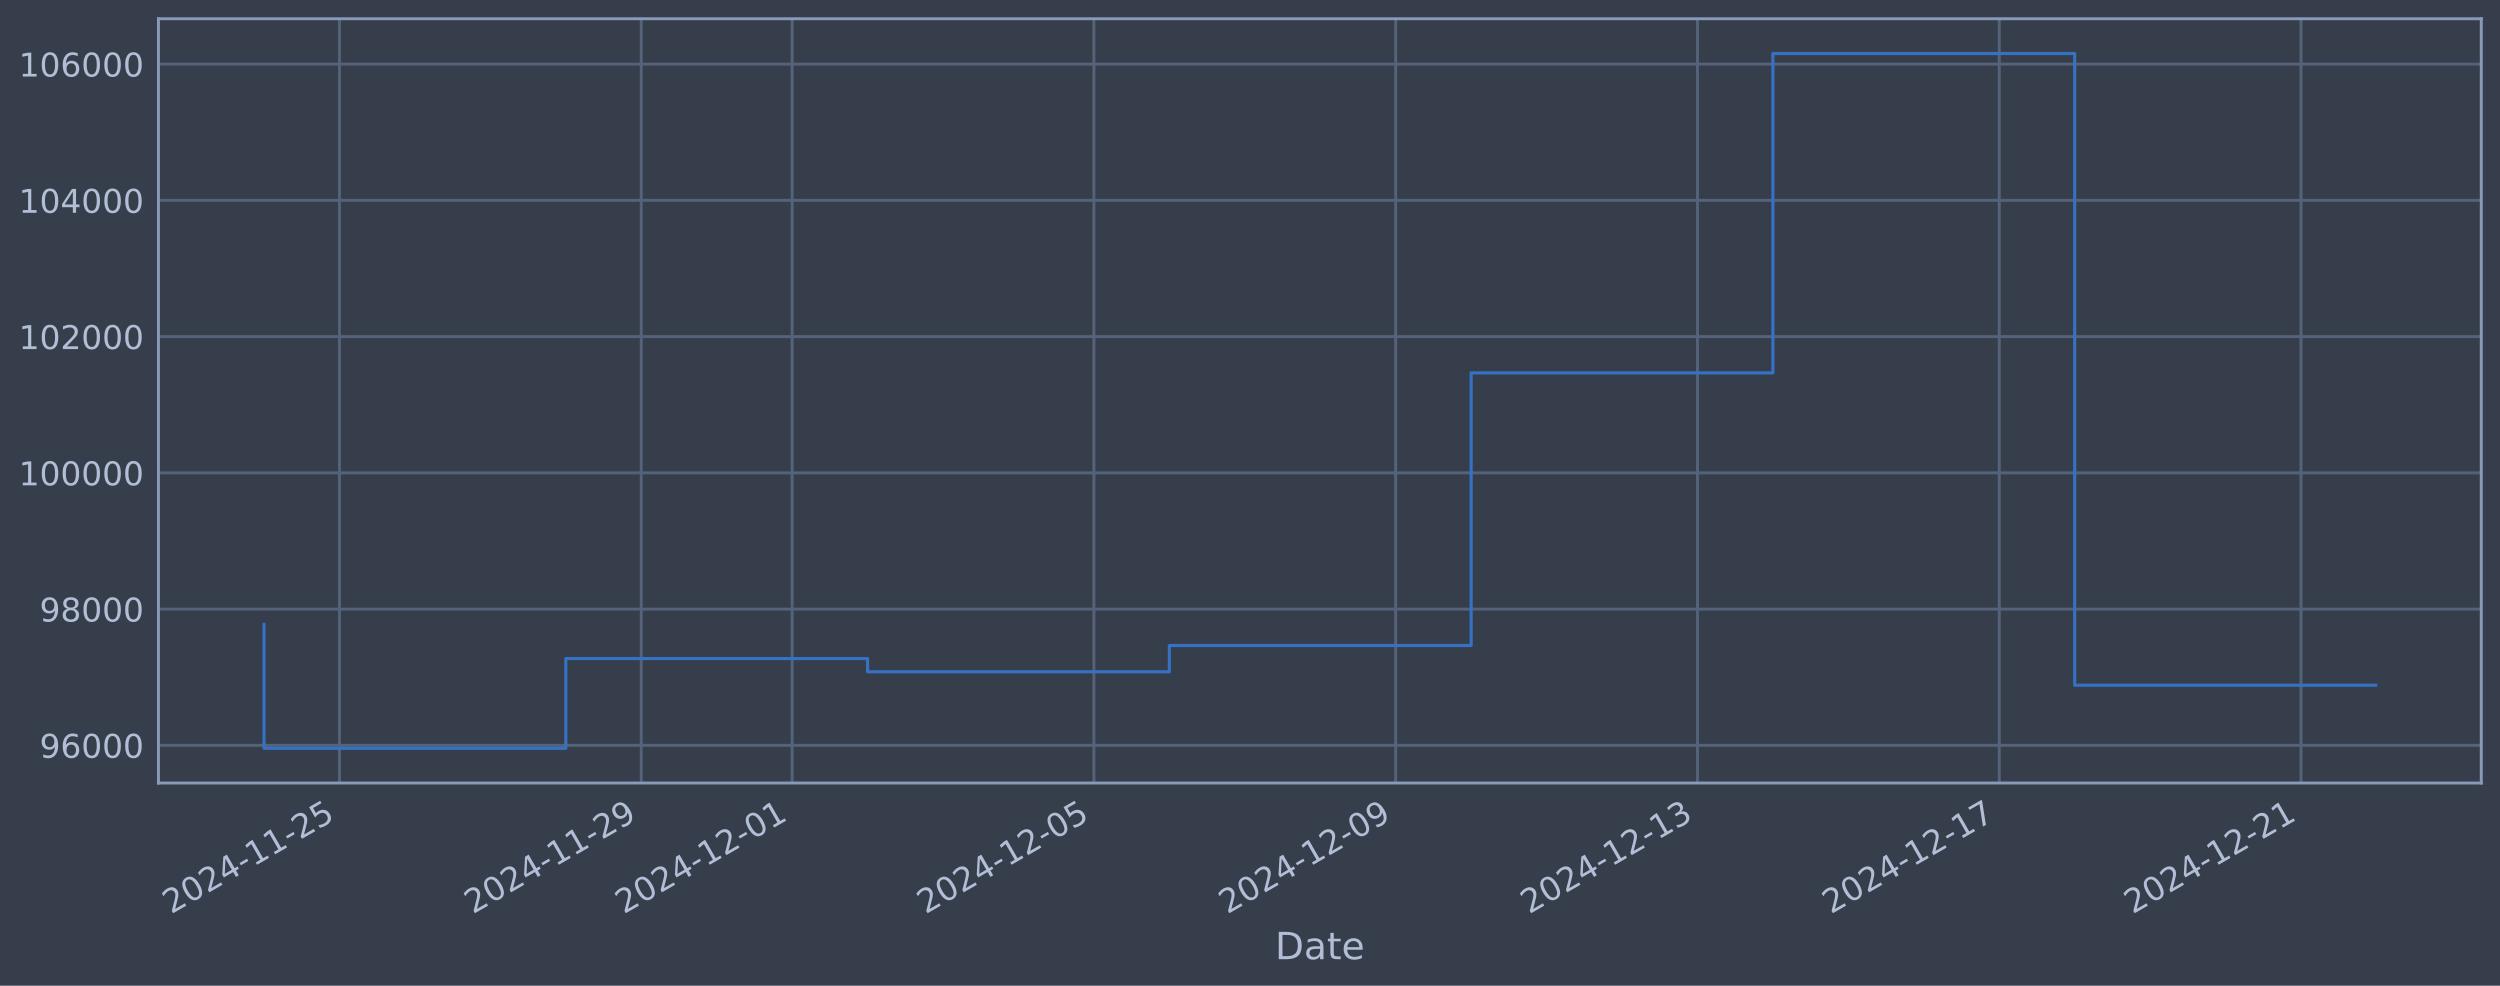
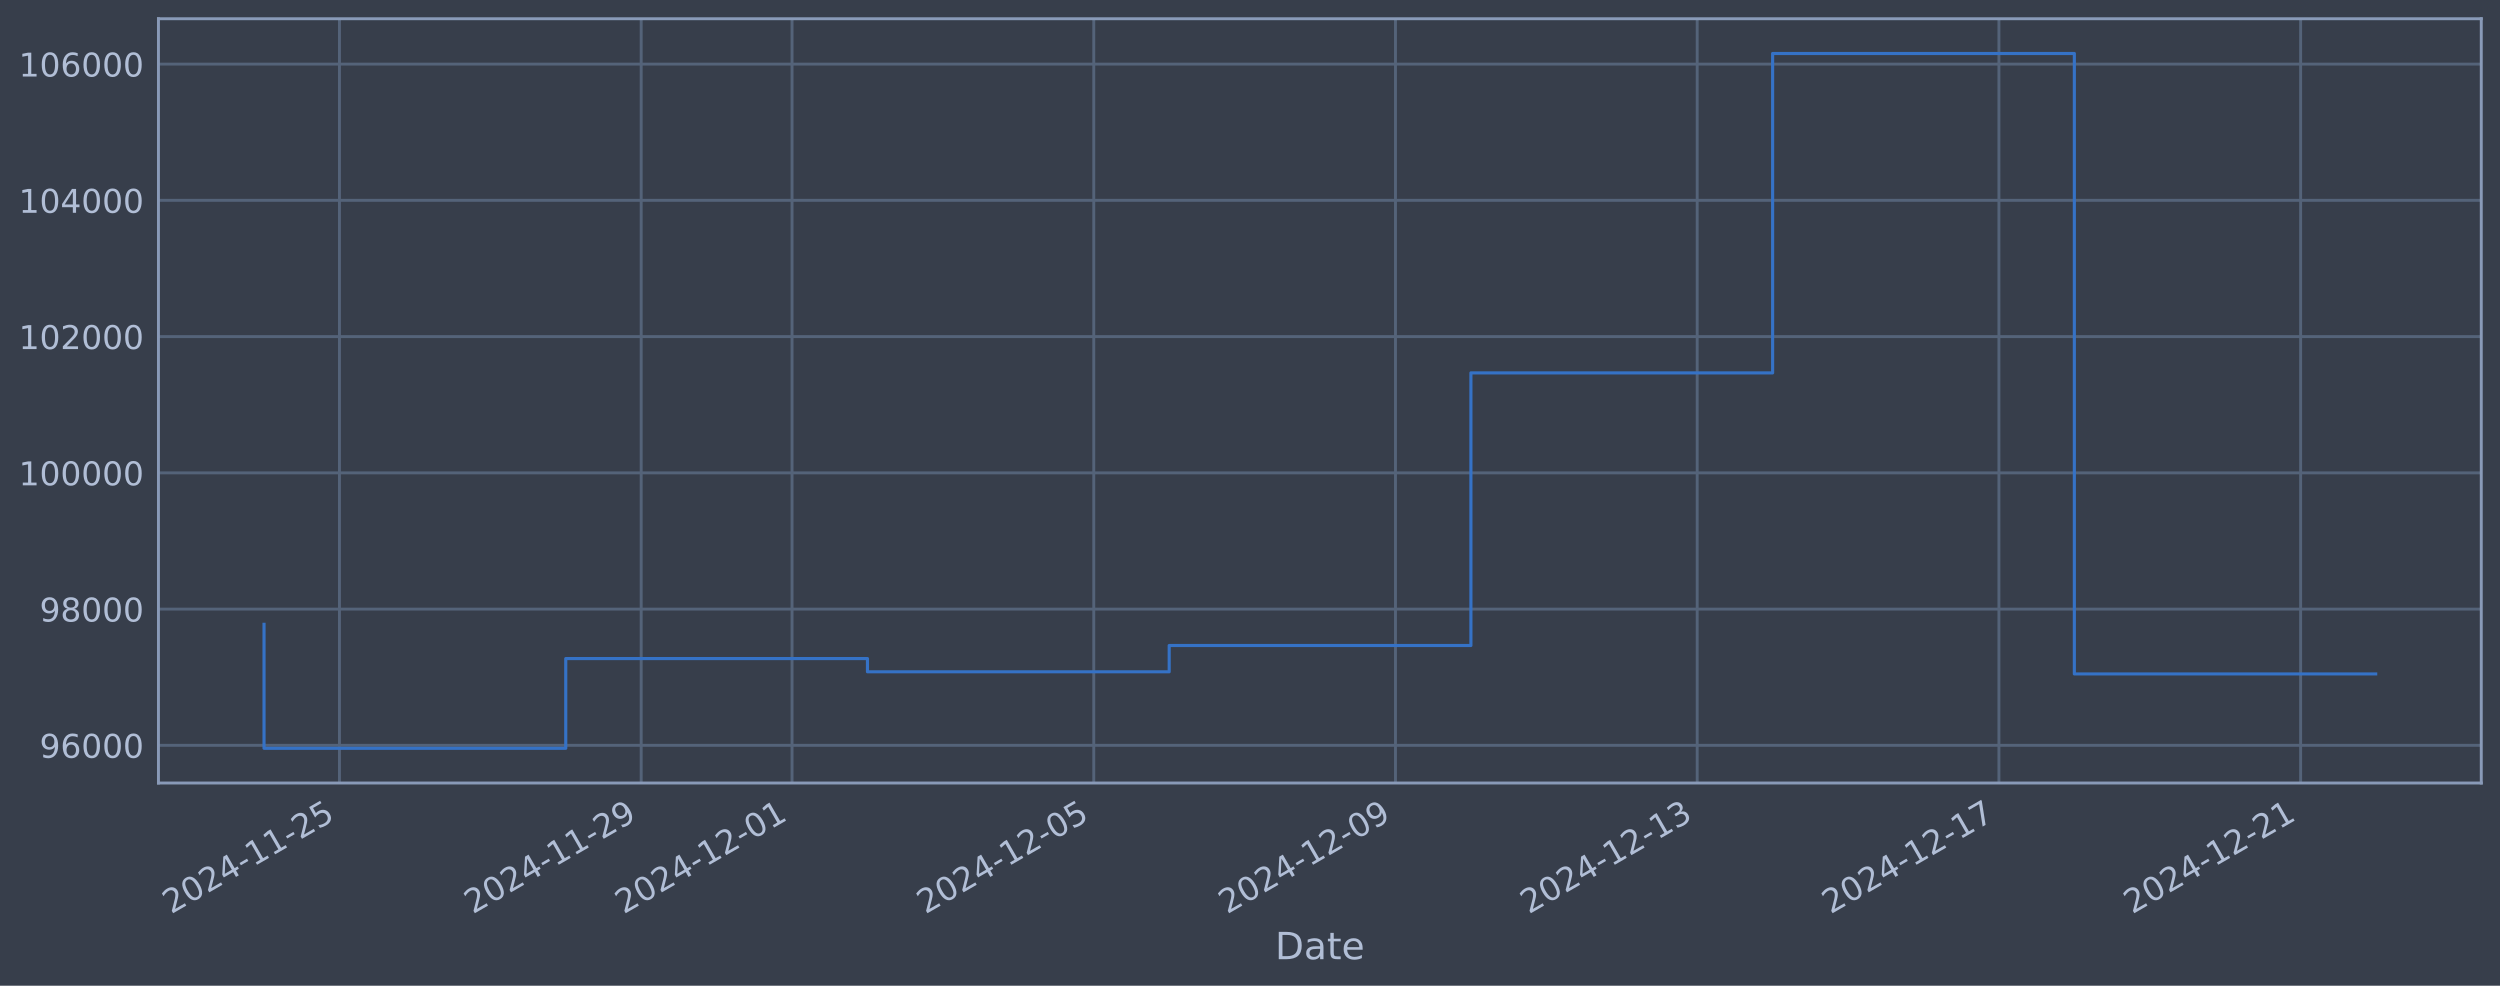
<svg xmlns="http://www.w3.org/2000/svg" xmlns:xlink="http://www.w3.org/1999/xlink" width="960.9pt" height="378.87pt" viewBox="0 0 960.9 378.87" version="1.1">
  <defs>
    <style type="text/css">*{stroke-linejoin: round; stroke-linecap: butt}</style>
  </defs>
  <g id="figure_1">
    <g id="patch_1">
      <path d="M 0 378.87  L 960.9 378.87  L 960.9 0  L 0 0  z " style="fill: #373e4b" />
    </g>
    <g id="axes_1">
      <g id="patch_2">
        <path d="M 60.901 300.96  L 953.701 300.96  L 953.701 7.2  L 60.901 7.2  z " style="fill: #373e4b" />
      </g>
      <g id="matplotlib.axis_1">
        <g id="xtick_1">
          <g id="line2d_1">
-             <path d="M 130.48 300.96  L 130.48 7.2  " clip-path="url(#p0cb9274ae0)" style="fill: none; stroke: #546379; stroke-width: 1.12; stroke-linecap: square" />
+             <path d="M 130.474 300.96  L 130.474 7.2  " clip-path="url(#p2171850119)" style="fill: none; stroke: #546379; stroke-width: 1.12; stroke-linecap: square" />
          </g>
          <g id="line2d_2" />
          <g id="text_1">
-             <g style="fill: #b1bed6" transform="translate(65.75444 351.4642) rotate(-30) scale(0.126 -0.126)">
+             <g style="fill: #b1bed6" transform="translate(65.74898 351.4642) rotate(-30) scale(0.126 -0.126)">
              <defs>
                <path id="DejaVuSans-32" d="M 1228 531  L 3431 531  L 3431 0  L 469 0  L 469 531  Q 828 903 1448 1529  Q 2069 2156 2228 2338  Q 2531 2678 2651 2914  Q 2772 3150 2772 3378  Q 2772 3750 2511 3984  Q 2250 4219 1831 4219  Q 1534 4219 1204 4116  Q 875 4013 500 3803  L 500 4441  Q 881 4594 1212 4672  Q 1544 4750 1819 4750  Q 2544 4750 2975 4387  Q 3406 4025 3406 3419  Q 3406 3131 3298 2873  Q 3191 2616 2906 2266  Q 2828 2175 2409 1742  Q 1991 1309 1228 531  z " transform="scale(0.015625)" />
                <path id="DejaVuSans-30" d="M 2034 4250  Q 1547 4250 1301 3770  Q 1056 3291 1056 2328  Q 1056 1369 1301 889  Q 1547 409 2034 409  Q 2525 409 2770 889  Q 3016 1369 3016 2328  Q 3016 3291 2770 3770  Q 2525 4250 2034 4250  z M 2034 4750  Q 2819 4750 3233 4129  Q 3647 3509 3647 2328  Q 3647 1150 3233 529  Q 2819 -91 2034 -91  Q 1250 -91 836 529  Q 422 1150 422 2328  Q 422 3509 836 4129  Q 1250 4750 2034 4750  z " transform="scale(0.015625)" />
                <path id="DejaVuSans-34" d="M 2419 4116  L 825 1625  L 2419 1625  L 2419 4116  z M 2253 4666  L 3047 4666  L 3047 1625  L 3713 1625  L 3713 1100  L 3047 1100  L 3047 0  L 2419 0  L 2419 1100  L 313 1100  L 313 1709  L 2253 4666  z " transform="scale(0.015625)" />
                <path id="DejaVuSans-2d" d="M 313 2009  L 1997 2009  L 1997 1497  L 313 1497  L 313 2009  z " transform="scale(0.015625)" />
                <path id="DejaVuSans-31" d="M 794 531  L 1825 531  L 1825 4091  L 703 3866  L 703 4441  L 1819 4666  L 2450 4666  L 2450 531  L 3481 531  L 3481 0  L 794 0  L 794 531  z " transform="scale(0.015625)" />
                <path id="DejaVuSans-35" d="M 691 4666  L 3169 4666  L 3169 4134  L 1269 4134  L 1269 2991  Q 1406 3038 1543 3061  Q 1681 3084 1819 3084  Q 2600 3084 3056 2656  Q 3513 2228 3513 1497  Q 3513 744 3044 326  Q 2575 -91 1722 -91  Q 1428 -91 1123 -41  Q 819 9 494 109  L 494 744  Q 775 591 1075 516  Q 1375 441 1709 441  Q 2250 441 2565 725  Q 2881 1009 2881 1497  Q 2881 1984 2565 2268  Q 2250 2553 1709 2553  Q 1456 2553 1204 2497  Q 953 2441 691 2322  L 691 4666  z " transform="scale(0.015625)" />
              </defs>
              <use xlink:href="#DejaVuSans-32" />
              <use xlink:href="#DejaVuSans-30" transform="translate(63.62305 0)" />
              <use xlink:href="#DejaVuSans-32" transform="translate(127.2461 0)" />
              <use xlink:href="#DejaVuSans-34" transform="translate(190.8691 0)" />
              <use xlink:href="#DejaVuSans-2d" transform="translate(254.4922 0)" />
              <use xlink:href="#DejaVuSans-31" transform="translate(290.5762 0)" />
              <use xlink:href="#DejaVuSans-31" transform="translate(354.1992 0)" />
              <use xlink:href="#DejaVuSans-2d" transform="translate(417.8223 0)" />
              <use xlink:href="#DejaVuSans-32" transform="translate(453.9062 0)" />
              <use xlink:href="#DejaVuSans-35" transform="translate(517.5293 0)" />
            </g>
          </g>
        </g>
        <g id="xtick_2">
          <g id="line2d_3">
-             <path d="M 246.47 300.96  L 246.47 7.2  " clip-path="url(#p0cb9274ae0)" style="fill: none; stroke: #546379; stroke-width: 1.12; stroke-linecap: square" />
+             <path d="M 246.443 300.96  L 246.443 7.2  " clip-path="url(#p2171850119)" style="fill: none; stroke: #546379; stroke-width: 1.12; stroke-linecap: square" />
          </g>
          <g id="line2d_4" />
          <g id="text_2">
-             <g style="fill: #b1bed6" transform="translate(181.745 351.4642) rotate(-30) scale(0.126 -0.126)">
+             <g style="fill: #b1bed6" transform="translate(181.7176 351.4642) rotate(-30) scale(0.126 -0.126)">
              <defs>
                <path id="DejaVuSans-39" d="M 703 97  L 703 672  Q 941 559 1184 500  Q 1428 441 1663 441  Q 2288 441 2617 861  Q 2947 1281 2994 2138  Q 2813 1869 2534 1725  Q 2256 1581 1919 1581  Q 1219 1581 811 2004  Q 403 2428 403 3163  Q 403 3881 828 4315  Q 1253 4750 1959 4750  Q 2769 4750 3195 4129  Q 3622 3509 3622 2328  Q 3622 1225 3098 567  Q 2575 -91 1691 -91  Q 1453 -91 1209 -44  Q 966 3 703 97  z M 1959 2075  Q 2384 2075 2632 2365  Q 2881 2656 2881 3163  Q 2881 3666 2632 3958  Q 2384 4250 1959 4250  Q 1534 4250 1286 3958  Q 1038 3666 1038 3163  Q 1038 2656 1286 2365  Q 1534 2075 1959 2075  z " transform="scale(0.015625)" />
              </defs>
              <use xlink:href="#DejaVuSans-32" />
              <use xlink:href="#DejaVuSans-30" transform="translate(63.62305 0)" />
              <use xlink:href="#DejaVuSans-32" transform="translate(127.2461 0)" />
              <use xlink:href="#DejaVuSans-34" transform="translate(190.8691 0)" />
              <use xlink:href="#DejaVuSans-2d" transform="translate(254.4922 0)" />
              <use xlink:href="#DejaVuSans-31" transform="translate(290.5762 0)" />
              <use xlink:href="#DejaVuSans-31" transform="translate(354.1992 0)" />
              <use xlink:href="#DejaVuSans-2d" transform="translate(417.8223 0)" />
              <use xlink:href="#DejaVuSans-32" transform="translate(453.9062 0)" />
              <use xlink:href="#DejaVuSans-39" transform="translate(517.5293 0)" />
            </g>
          </g>
        </g>
        <g id="xtick_3">
          <g id="line2d_5">
-             <path d="M 304.466 300.96  L 304.466 7.2  " clip-path="url(#p0cb9274ae0)" style="fill: none; stroke: #546379; stroke-width: 1.12; stroke-linecap: square" />
+             <path d="M 304.427 300.96  L 304.427 7.2  " clip-path="url(#p2171850119)" style="fill: none; stroke: #546379; stroke-width: 1.12; stroke-linecap: square" />
          </g>
          <g id="line2d_6" />
          <g id="text_3">
-             <g style="fill: #b1bed6" transform="translate(239.7402 351.4642) rotate(-30) scale(0.126 -0.126)">
+             <g style="fill: #b1bed6" transform="translate(239.702 351.4642) rotate(-30) scale(0.126 -0.126)">
              <use xlink:href="#DejaVuSans-32" />
              <use xlink:href="#DejaVuSans-30" transform="translate(63.62305 0)" />
              <use xlink:href="#DejaVuSans-32" transform="translate(127.2461 0)" />
              <use xlink:href="#DejaVuSans-34" transform="translate(190.8691 0)" />
              <use xlink:href="#DejaVuSans-2d" transform="translate(254.4922 0)" />
              <use xlink:href="#DejaVuSans-31" transform="translate(290.5762 0)" />
              <use xlink:href="#DejaVuSans-32" transform="translate(354.1992 0)" />
              <use xlink:href="#DejaVuSans-2d" transform="translate(417.8223 0)" />
              <use xlink:href="#DejaVuSans-30" transform="translate(453.9062 0)" />
              <use xlink:href="#DejaVuSans-31" transform="translate(517.5293 0)" />
            </g>
          </g>
        </g>
        <g id="xtick_4">
          <g id="line2d_7">
-             <path d="M 420.456 300.96  L 420.456 7.2  " clip-path="url(#p0cb9274ae0)" style="fill: none; stroke: #546379; stroke-width: 1.12; stroke-linecap: square" />
+             <path d="M 420.396 300.96  L 420.396 7.2  " clip-path="url(#p2171850119)" style="fill: none; stroke: #546379; stroke-width: 1.12; stroke-linecap: square" />
          </g>
          <g id="line2d_8" />
          <g id="text_4">
-             <g style="fill: #b1bed6" transform="translate(355.7308 351.4642) rotate(-30) scale(0.126 -0.126)">
+             <g style="fill: #b1bed6" transform="translate(355.6706 351.4642) rotate(-30) scale(0.126 -0.126)">
              <use xlink:href="#DejaVuSans-32" />
              <use xlink:href="#DejaVuSans-30" transform="translate(63.62305 0)" />
              <use xlink:href="#DejaVuSans-32" transform="translate(127.2461 0)" />
              <use xlink:href="#DejaVuSans-34" transform="translate(190.8691 0)" />
              <use xlink:href="#DejaVuSans-2d" transform="translate(254.4922 0)" />
              <use xlink:href="#DejaVuSans-31" transform="translate(290.5762 0)" />
              <use xlink:href="#DejaVuSans-32" transform="translate(354.1992 0)" />
              <use xlink:href="#DejaVuSans-2d" transform="translate(417.8223 0)" />
              <use xlink:href="#DejaVuSans-30" transform="translate(453.9062 0)" />
              <use xlink:href="#DejaVuSans-35" transform="translate(517.5293 0)" />
            </g>
          </g>
        </g>
        <g id="xtick_5">
          <g id="line2d_9">
-             <path d="M 536.447 300.96  L 536.447 7.2  " clip-path="url(#p0cb9274ae0)" style="fill: none; stroke: #546379; stroke-width: 1.12; stroke-linecap: square" />
+             <path d="M 536.365 300.96  L 536.365 7.2  " clip-path="url(#p2171850119)" style="fill: none; stroke: #546379; stroke-width: 1.12; stroke-linecap: square" />
          </g>
          <g id="line2d_10" />
          <g id="text_5">
-             <g style="fill: #b1bed6" transform="translate(471.7213 351.4642) rotate(-30) scale(0.126 -0.126)">
+             <g style="fill: #b1bed6" transform="translate(471.6393 351.4642) rotate(-30) scale(0.126 -0.126)">
              <use xlink:href="#DejaVuSans-32" />
              <use xlink:href="#DejaVuSans-30" transform="translate(63.62305 0)" />
              <use xlink:href="#DejaVuSans-32" transform="translate(127.2461 0)" />
              <use xlink:href="#DejaVuSans-34" transform="translate(190.8691 0)" />
              <use xlink:href="#DejaVuSans-2d" transform="translate(254.4922 0)" />
              <use xlink:href="#DejaVuSans-31" transform="translate(290.5762 0)" />
              <use xlink:href="#DejaVuSans-32" transform="translate(354.1992 0)" />
              <use xlink:href="#DejaVuSans-2d" transform="translate(417.8223 0)" />
              <use xlink:href="#DejaVuSans-30" transform="translate(453.9062 0)" />
              <use xlink:href="#DejaVuSans-39" transform="translate(517.5293 0)" />
            </g>
          </g>
        </g>
        <g id="xtick_6">
          <g id="line2d_11">
-             <path d="M 652.437 300.96  L 652.437 7.2  " clip-path="url(#p0cb9274ae0)" style="fill: none; stroke: #546379; stroke-width: 1.12; stroke-linecap: square" />
+             <path d="M 652.333 300.96  L 652.333 7.2  " clip-path="url(#p2171850119)" style="fill: none; stroke: #546379; stroke-width: 1.12; stroke-linecap: square" />
          </g>
          <g id="line2d_12" />
          <g id="text_6">
-             <g style="fill: #b1bed6" transform="translate(587.7118 351.4642) rotate(-30) scale(0.126 -0.126)">
+             <g style="fill: #b1bed6" transform="translate(587.608 351.4642) rotate(-30) scale(0.126 -0.126)">
              <defs>
                <path id="DejaVuSans-33" d="M 2597 2516  Q 3050 2419 3304 2112  Q 3559 1806 3559 1356  Q 3559 666 3084 287  Q 2609 -91 1734 -91  Q 1441 -91 1130 -33  Q 819 25 488 141  L 488 750  Q 750 597 1062 519  Q 1375 441 1716 441  Q 2309 441 2620 675  Q 2931 909 2931 1356  Q 2931 1769 2642 2001  Q 2353 2234 1838 2234  L 1294 2234  L 1294 2753  L 1863 2753  Q 2328 2753 2575 2939  Q 2822 3125 2822 3475  Q 2822 3834 2567 4026  Q 2313 4219 1838 4219  Q 1578 4219 1281 4162  Q 984 4106 628 3988  L 628 4550  Q 988 4650 1302 4700  Q 1616 4750 1894 4750  Q 2613 4750 3031 4423  Q 3450 4097 3450 3541  Q 3450 3153 3228 2886  Q 3006 2619 2597 2516  z " transform="scale(0.015625)" />
              </defs>
              <use xlink:href="#DejaVuSans-32" />
              <use xlink:href="#DejaVuSans-30" transform="translate(63.62305 0)" />
              <use xlink:href="#DejaVuSans-32" transform="translate(127.2461 0)" />
              <use xlink:href="#DejaVuSans-34" transform="translate(190.8691 0)" />
              <use xlink:href="#DejaVuSans-2d" transform="translate(254.4922 0)" />
              <use xlink:href="#DejaVuSans-31" transform="translate(290.5762 0)" />
              <use xlink:href="#DejaVuSans-32" transform="translate(354.1992 0)" />
              <use xlink:href="#DejaVuSans-2d" transform="translate(417.8223 0)" />
              <use xlink:href="#DejaVuSans-31" transform="translate(453.9062 0)" />
              <use xlink:href="#DejaVuSans-33" transform="translate(517.5293 0)" />
            </g>
          </g>
        </g>
        <g id="xtick_7">
          <g id="line2d_13">
-             <path d="M 768.428 300.96  L 768.428 7.2  " clip-path="url(#p0cb9274ae0)" style="fill: none; stroke: #546379; stroke-width: 1.12; stroke-linecap: square" />
+             <path d="M 768.302 300.96  L 768.302 7.2  " clip-path="url(#p2171850119)" style="fill: none; stroke: #546379; stroke-width: 1.12; stroke-linecap: square" />
          </g>
          <g id="line2d_14" />
          <g id="text_7">
-             <g style="fill: #b1bed6" transform="translate(703.7024 351.4642) rotate(-30) scale(0.126 -0.126)">
+             <g style="fill: #b1bed6" transform="translate(703.5766 351.4642) rotate(-30) scale(0.126 -0.126)">
              <defs>
                <path id="DejaVuSans-37" d="M 525 4666  L 3525 4666  L 3525 4397  L 1831 0  L 1172 0  L 2766 4134  L 525 4134  L 525 4666  z " transform="scale(0.015625)" />
              </defs>
              <use xlink:href="#DejaVuSans-32" />
              <use xlink:href="#DejaVuSans-30" transform="translate(63.62305 0)" />
              <use xlink:href="#DejaVuSans-32" transform="translate(127.2461 0)" />
              <use xlink:href="#DejaVuSans-34" transform="translate(190.8691 0)" />
              <use xlink:href="#DejaVuSans-2d" transform="translate(254.4922 0)" />
              <use xlink:href="#DejaVuSans-31" transform="translate(290.5762 0)" />
              <use xlink:href="#DejaVuSans-32" transform="translate(354.1992 0)" />
              <use xlink:href="#DejaVuSans-2d" transform="translate(417.8223 0)" />
              <use xlink:href="#DejaVuSans-31" transform="translate(453.9062 0)" />
              <use xlink:href="#DejaVuSans-37" transform="translate(517.5293 0)" />
            </g>
          </g>
        </g>
        <g id="xtick_8">
          <g id="line2d_15">
-             <path d="M 884.418 300.96  L 884.418 7.2  " clip-path="url(#p0cb9274ae0)" style="fill: none; stroke: #546379; stroke-width: 1.12; stroke-linecap: square" />
+             <path d="M 884.271 300.96  L 884.271 7.2  " clip-path="url(#p2171850119)" style="fill: none; stroke: #546379; stroke-width: 1.12; stroke-linecap: square" />
          </g>
          <g id="line2d_16" />
          <g id="text_8">
-             <g style="fill: #b1bed6" transform="translate(819.6929 351.4642) rotate(-30) scale(0.126 -0.126)">
+             <g style="fill: #b1bed6" transform="translate(819.5453 351.4642) rotate(-30) scale(0.126 -0.126)">
              <use xlink:href="#DejaVuSans-32" />
              <use xlink:href="#DejaVuSans-30" transform="translate(63.62305 0)" />
              <use xlink:href="#DejaVuSans-32" transform="translate(127.2461 0)" />
              <use xlink:href="#DejaVuSans-34" transform="translate(190.8691 0)" />
              <use xlink:href="#DejaVuSans-2d" transform="translate(254.4922 0)" />
              <use xlink:href="#DejaVuSans-31" transform="translate(290.5762 0)" />
              <use xlink:href="#DejaVuSans-32" transform="translate(354.1992 0)" />
              <use xlink:href="#DejaVuSans-2d" transform="translate(417.8223 0)" />
              <use xlink:href="#DejaVuSans-32" transform="translate(453.9062 0)" />
              <use xlink:href="#DejaVuSans-31" transform="translate(517.5293 0)" />
            </g>
          </g>
        </g>
        <g id="text_9">
          <g style="fill: #b1bed6" transform="translate(490.0914 368.6753) scale(0.144 -0.144)">
            <defs>
              <path id="DejaVuSans-44" d="M 1259 4147  L 1259 519  L 2022 519  Q 2988 519 3436 956  Q 3884 1394 3884 2338  Q 3884 3275 3436 3711  Q 2988 4147 2022 4147  L 1259 4147  z M 628 4666  L 1925 4666  Q 3281 4666 3915 4102  Q 4550 3538 4550 2338  Q 4550 1131 3912 565  Q 3275 0 1925 0  L 628 0  L 628 4666  z " transform="scale(0.015625)" />
              <path id="DejaVuSans-61" d="M 2194 1759  Q 1497 1759 1228 1600  Q 959 1441 959 1056  Q 959 750 1161 570  Q 1363 391 1709 391  Q 2188 391 2477 730  Q 2766 1069 2766 1631  L 2766 1759  L 2194 1759  z M 3341 1997  L 3341 0  L 2766 0  L 2766 531  Q 2569 213 2275 61  Q 1981 -91 1556 -91  Q 1019 -91 701 211  Q 384 513 384 1019  Q 384 1609 779 1909  Q 1175 2209 1959 2209  L 2766 2209  L 2766 2266  Q 2766 2663 2505 2880  Q 2244 3097 1772 3097  Q 1472 3097 1187 3025  Q 903 2953 641 2809  L 641 3341  Q 956 3463 1253 3523  Q 1550 3584 1831 3584  Q 2591 3584 2966 3190  Q 3341 2797 3341 1997  z " transform="scale(0.015625)" />
              <path id="DejaVuSans-74" d="M 1172 4494  L 1172 3500  L 2356 3500  L 2356 3053  L 1172 3053  L 1172 1153  Q 1172 725 1289 603  Q 1406 481 1766 481  L 2356 481  L 2356 0  L 1766 0  Q 1100 0 847 248  Q 594 497 594 1153  L 594 3053  L 172 3053  L 172 3500  L 594 3500  L 594 4494  L 1172 4494  z " transform="scale(0.015625)" />
              <path id="DejaVuSans-65" d="M 3597 1894  L 3597 1613  L 953 1613  Q 991 1019 1311 708  Q 1631 397 2203 397  Q 2534 397 2845 478  Q 3156 559 3463 722  L 3463 178  Q 3153 47 2828 -22  Q 2503 -91 2169 -91  Q 1331 -91 842 396  Q 353 884 353 1716  Q 353 2575 817 3079  Q 1281 3584 2069 3584  Q 2775 3584 3186 3129  Q 3597 2675 3597 1894  z M 3022 2063  Q 3016 2534 2758 2815  Q 2500 3097 2075 3097  Q 1594 3097 1305 2825  Q 1016 2553 972 2059  L 3022 2063  z " transform="scale(0.015625)" />
            </defs>
            <use xlink:href="#DejaVuSans-44" />
            <use xlink:href="#DejaVuSans-61" transform="translate(77.00195 0)" />
            <use xlink:href="#DejaVuSans-74" transform="translate(138.2812 0)" />
            <use xlink:href="#DejaVuSans-65" transform="translate(177.4902 0)" />
          </g>
        </g>
      </g>
      <g id="matplotlib.axis_2">
        <g id="ytick_1">
          <g id="line2d_17">
-             <path d="M 60.901 286.481  L 953.701 286.481  " clip-path="url(#p0cb9274ae0)" style="fill: none; stroke: #546379; stroke-width: 1.12; stroke-linecap: square" />
+             <path d="M 60.901 286.481  L 953.701 286.481  " clip-path="url(#p2171850119)" style="fill: none; stroke: #546379; stroke-width: 1.12; stroke-linecap: square" />
          </g>
          <g id="line2d_18" />
          <g id="text_10">
            <g style="fill: #b1bed6" transform="translate(15.21675 291.2681) scale(0.126 -0.126)">
              <defs>
                <path id="DejaVuSans-36" d="M 2113 2584  Q 1688 2584 1439 2293  Q 1191 2003 1191 1497  Q 1191 994 1439 701  Q 1688 409 2113 409  Q 2538 409 2786 701  Q 3034 994 3034 1497  Q 3034 2003 2786 2293  Q 2538 2584 2113 2584  z M 3366 4563  L 3366 3988  Q 3128 4100 2886 4159  Q 2644 4219 2406 4219  Q 1781 4219 1451 3797  Q 1122 3375 1075 2522  Q 1259 2794 1537 2939  Q 1816 3084 2150 3084  Q 2853 3084 3261 2657  Q 3669 2231 3669 1497  Q 3669 778 3244 343  Q 2819 -91 2113 -91  Q 1303 -91 875 529  Q 447 1150 447 2328  Q 447 3434 972 4092  Q 1497 4750 2381 4750  Q 2619 4750 2861 4703  Q 3103 4656 3366 4563  z " transform="scale(0.015625)" />
              </defs>
              <use xlink:href="#DejaVuSans-39" />
              <use xlink:href="#DejaVuSans-36" transform="translate(63.62305 0)" />
              <use xlink:href="#DejaVuSans-30" transform="translate(127.2461 0)" />
              <use xlink:href="#DejaVuSans-30" transform="translate(190.8691 0)" />
              <use xlink:href="#DejaVuSans-30" transform="translate(254.4922 0)" />
            </g>
          </g>
        </g>
        <g id="ytick_2">
          <g id="line2d_19">
-             <path d="M 60.901 234.112  L 953.701 234.112  " clip-path="url(#p0cb9274ae0)" style="fill: none; stroke: #546379; stroke-width: 1.12; stroke-linecap: square" />
+             <path d="M 60.901 234.112  L 953.701 234.112  " clip-path="url(#p2171850119)" style="fill: none; stroke: #546379; stroke-width: 1.12; stroke-linecap: square" />
          </g>
          <g id="line2d_20" />
          <g id="text_11">
            <g style="fill: #b1bed6" transform="translate(15.21675 238.8994) scale(0.126 -0.126)">
              <defs>
                <path id="DejaVuSans-38" d="M 2034 2216  Q 1584 2216 1326 1975  Q 1069 1734 1069 1313  Q 1069 891 1326 650  Q 1584 409 2034 409  Q 2484 409 2743 651  Q 3003 894 3003 1313  Q 3003 1734 2745 1975  Q 2488 2216 2034 2216  z M 1403 2484  Q 997 2584 770 2862  Q 544 3141 544 3541  Q 544 4100 942 4425  Q 1341 4750 2034 4750  Q 2731 4750 3128 4425  Q 3525 4100 3525 3541  Q 3525 3141 3298 2862  Q 3072 2584 2669 2484  Q 3125 2378 3379 2068  Q 3634 1759 3634 1313  Q 3634 634 3220 271  Q 2806 -91 2034 -91  Q 1263 -91 848 271  Q 434 634 434 1313  Q 434 1759 690 2068  Q 947 2378 1403 2484  z M 1172 3481  Q 1172 3119 1398 2916  Q 1625 2713 2034 2713  Q 2441 2713 2670 2916  Q 2900 3119 2900 3481  Q 2900 3844 2670 4047  Q 2441 4250 2034 4250  Q 1625 4250 1398 4047  Q 1172 3844 1172 3481  z " transform="scale(0.015625)" />
              </defs>
              <use xlink:href="#DejaVuSans-39" />
              <use xlink:href="#DejaVuSans-38" transform="translate(63.62305 0)" />
              <use xlink:href="#DejaVuSans-30" transform="translate(127.2461 0)" />
              <use xlink:href="#DejaVuSans-30" transform="translate(190.8691 0)" />
              <use xlink:href="#DejaVuSans-30" transform="translate(254.4922 0)" />
            </g>
          </g>
        </g>
        <g id="ytick_3">
          <g id="line2d_21">
-             <path d="M 60.901 181.744  L 953.701 181.744  " clip-path="url(#p0cb9274ae0)" style="fill: none; stroke: #546379; stroke-width: 1.12; stroke-linecap: square" />
+             <path d="M 60.901 181.744  L 953.701 181.744  " clip-path="url(#p2171850119)" style="fill: none; stroke: #546379; stroke-width: 1.12; stroke-linecap: square" />
          </g>
          <g id="line2d_22" />
          <g id="text_12">
            <g style="fill: #b1bed6" transform="translate(7.2 186.5308) scale(0.126 -0.126)">
              <use xlink:href="#DejaVuSans-31" />
              <use xlink:href="#DejaVuSans-30" transform="translate(63.62305 0)" />
              <use xlink:href="#DejaVuSans-30" transform="translate(127.2461 0)" />
              <use xlink:href="#DejaVuSans-30" transform="translate(190.8691 0)" />
              <use xlink:href="#DejaVuSans-30" transform="translate(254.4922 0)" />
              <use xlink:href="#DejaVuSans-30" transform="translate(318.1152 0)" />
            </g>
          </g>
        </g>
        <g id="ytick_4">
          <g id="line2d_23">
-             <path d="M 60.901 129.375  L 953.701 129.375  " clip-path="url(#p0cb9274ae0)" style="fill: none; stroke: #546379; stroke-width: 1.12; stroke-linecap: square" />
+             <path d="M 60.901 129.375  L 953.701 129.375  " clip-path="url(#p2171850119)" style="fill: none; stroke: #546379; stroke-width: 1.12; stroke-linecap: square" />
          </g>
          <g id="line2d_24" />
          <g id="text_13">
            <g style="fill: #b1bed6" transform="translate(7.2 134.1621) scale(0.126 -0.126)">
              <use xlink:href="#DejaVuSans-31" />
              <use xlink:href="#DejaVuSans-30" transform="translate(63.62305 0)" />
              <use xlink:href="#DejaVuSans-32" transform="translate(127.2461 0)" />
              <use xlink:href="#DejaVuSans-30" transform="translate(190.8691 0)" />
              <use xlink:href="#DejaVuSans-30" transform="translate(254.4922 0)" />
              <use xlink:href="#DejaVuSans-30" transform="translate(318.1152 0)" />
            </g>
          </g>
        </g>
        <g id="ytick_5">
          <g id="line2d_25">
-             <path d="M 60.901 77.006  L 953.701 77.006  " clip-path="url(#p0cb9274ae0)" style="fill: none; stroke: #546379; stroke-width: 1.12; stroke-linecap: square" />
+             <path d="M 60.901 77.006  L 953.701 77.006  " clip-path="url(#p2171850119)" style="fill: none; stroke: #546379; stroke-width: 1.12; stroke-linecap: square" />
          </g>
          <g id="line2d_26" />
          <g id="text_14">
            <g style="fill: #b1bed6" transform="translate(7.2 81.79343) scale(0.126 -0.126)">
              <use xlink:href="#DejaVuSans-31" />
              <use xlink:href="#DejaVuSans-30" transform="translate(63.62305 0)" />
              <use xlink:href="#DejaVuSans-34" transform="translate(127.2461 0)" />
              <use xlink:href="#DejaVuSans-30" transform="translate(190.8691 0)" />
              <use xlink:href="#DejaVuSans-30" transform="translate(254.4922 0)" />
              <use xlink:href="#DejaVuSans-30" transform="translate(318.1152 0)" />
            </g>
          </g>
        </g>
        <g id="ytick_6">
          <g id="line2d_27">
-             <path d="M 60.901 24.638  L 953.701 24.638  " clip-path="url(#p0cb9274ae0)" style="fill: none; stroke: #546379; stroke-width: 1.12; stroke-linecap: square" />
+             <path d="M 60.901 24.638  L 953.701 24.638  " clip-path="url(#p2171850119)" style="fill: none; stroke: #546379; stroke-width: 1.12; stroke-linecap: square" />
          </g>
          <g id="line2d_28" />
          <g id="text_15">
            <g style="fill: #b1bed6" transform="translate(7.2 29.42476) scale(0.126 -0.126)">
              <use xlink:href="#DejaVuSans-31" />
              <use xlink:href="#DejaVuSans-30" transform="translate(63.62305 0)" />
              <use xlink:href="#DejaVuSans-36" transform="translate(127.2461 0)" />
              <use xlink:href="#DejaVuSans-30" transform="translate(190.8691 0)" />
              <use xlink:href="#DejaVuSans-30" transform="translate(254.4922 0)" />
              <use xlink:href="#DejaVuSans-30" transform="translate(318.1152 0)" />
            </g>
          </g>
        </g>
      </g>
      <g id="line2d_29">
-         <path d="M 101.482 239.953  L 101.482 287.607  L 217.473 287.607  L 217.473 253.132  L 333.463 253.132  L 333.463 258.214  L 449.454 258.214  L 449.454 248.107  L 565.444 248.107  L 565.444 143.317  L 681.435 143.317  L 681.435 20.553  L 797.426 20.553  L 797.426 263.386  L 913.119 263.386  " clip-path="url(#p0cb9274ae0)" style="fill: none; stroke: #3572c6; stroke-width: 1.2; stroke-linecap: square" />
+         <path d="M 101.482 239.953  L 101.482 287.607  L 217.451 287.607  L 217.451 253.132  L 333.42 253.132  L 333.42 258.214  L 449.388 258.214  L 449.388 248.107  L 565.357 248.107  L 565.357 143.317  L 681.326 143.317  L 681.326 20.553  L 797.294 20.553  L 797.294 259.031  L 913.119 259.031  " clip-path="url(#p2171850119)" style="fill: none; stroke: #3572c6; stroke-width: 1.2; stroke-linecap: square" />
      </g>
      <g id="patch_3">
        <path d="M 60.901 300.96  L 60.901 7.2  " style="fill: none; stroke: #899ab8; stroke-width: 1.12; stroke-linejoin: miter; stroke-linecap: square" />
      </g>
      <g id="patch_4">
        <path d="M 953.701 300.96  L 953.701 7.2  " style="fill: none; stroke: #899ab8; stroke-width: 1.12; stroke-linejoin: miter; stroke-linecap: square" />
      </g>
      <g id="patch_5">
        <path d="M 60.901 300.96  L 953.701 300.96  " style="fill: none; stroke: #899ab8; stroke-width: 1.12; stroke-linejoin: miter; stroke-linecap: square" />
      </g>
      <g id="patch_6">
        <path d="M 60.901 7.2  L 953.701 7.2  " style="fill: none; stroke: #899ab8; stroke-width: 1.12; stroke-linejoin: miter; stroke-linecap: square" />
      </g>
    </g>
  </g>
  <defs>
-     <clipPath id="p0cb9274ae0">
+     <clipPath id="p2171850119">
      <rect x="60.901" y="7.2" width="892.8" height="293.76" />
    </clipPath>
  </defs>
</svg>
